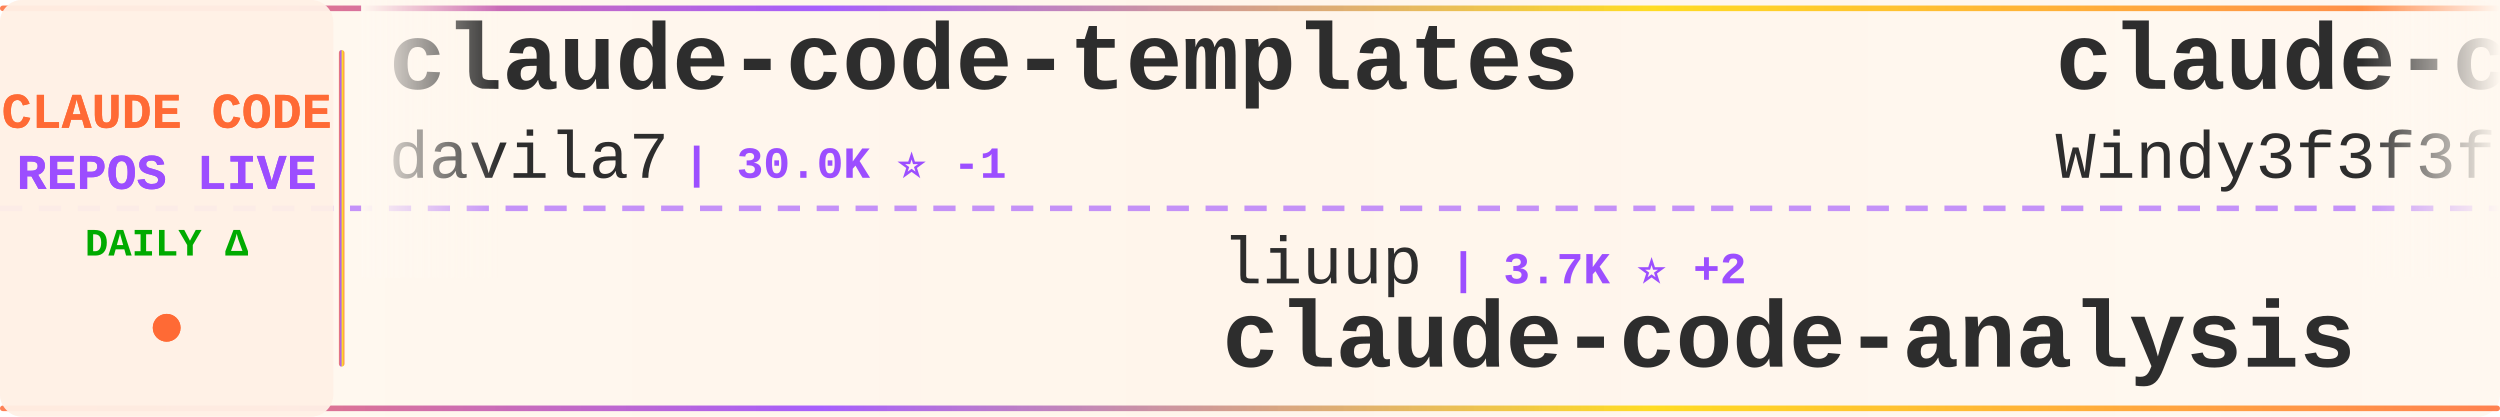
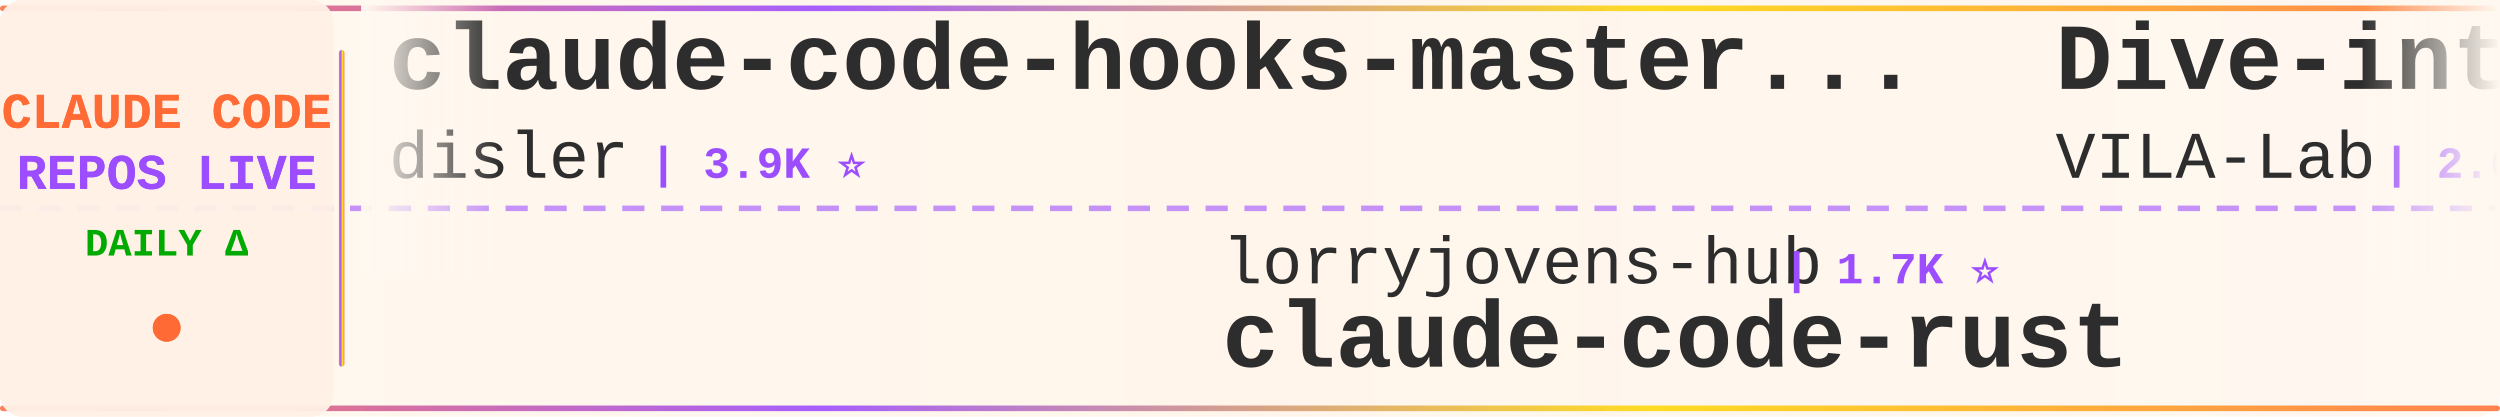
<svg xmlns="http://www.w3.org/2000/svg" width="900" height="150">
  <defs>
    <linearGradient id="tickerBg" x1="0%" y1="0%" x2="100%" y2="0%">
      <stop offset="0%" style="stop-color:#fff8f0;stop-opacity:0.98" />
      <stop offset="50%" style="stop-color:#fff5eb;stop-opacity:1" />
      <stop offset="100%" style="stop-color:#fff8f0;stop-opacity:0.98" />
    </linearGradient>
    <linearGradient id="borderGrad" x1="0%" y1="0%" x2="100%" y2="0%">
      <stop offset="0%" style="stop-color:#FF6B35;stop-opacity:0.85">
        <animate attributeName="stop-opacity" values="0.85;1;0.85" dur="2s" repeatCount="indefinite" />
      </stop>
      <stop offset="33%" style="stop-color:#9C4EFF;stop-opacity:0.9">
        <animate attributeName="stop-opacity" values="0.9;1;0.9" dur="2.2s" repeatCount="indefinite" />
      </stop>
      <stop offset="66%" style="stop-color:#FFD700;stop-opacity:0.85">
        <animate attributeName="stop-opacity" values="0.85;1;0.85" dur="1.8s" repeatCount="indefinite" />
      </stop>
      <stop offset="100%" style="stop-color:#FF6B35;stop-opacity:0.85">
        <animate attributeName="stop-opacity" values="0.85;1;0.85" dur="2s" repeatCount="indefinite" />
      </stop>
    </linearGradient>
    <filter id="textGlow">
      <feGaussianBlur stdDeviation="0.15" result="coloredBlur" />
      <feMerge>
        <feMergeNode in="coloredBlur" />
        <feMergeNode in="SourceGraphic" />
      </feMerge>
    </filter>
    <filter id="metricGlow">
      <feGaussianBlur stdDeviation="0.2" result="coloredBlur" />
      <feMerge>
        <feMergeNode in="coloredBlur" />
        <feMergeNode in="SourceGraphic" />
      </feMerge>
    </filter>
    <linearGradient id="leftFade" x1="0%" y1="0%" x2="100%" y2="0%">
      <stop offset="0%" style="stop-color:#fff8f0;stop-opacity:1" />
      <stop offset="100%" style="stop-color:#fff8f0;stop-opacity:0" />
    </linearGradient>
    <linearGradient id="rightFade" x1="0%" y1="0%" x2="100%" y2="0%">
      <stop offset="0%" style="stop-color:#fff8f0;stop-opacity:0" />
      <stop offset="100%" style="stop-color:#fff8f0;stop-opacity:1" />
    </linearGradient>
  </defs>
  <rect width="900" height="150" fill="url(#tickerBg)" rx="8" />
  <rect x="0" y="2" width="900" height="2" fill="url(#borderGrad)" rx="1" />
  <rect x="0" y="146" width="900" height="2" fill="url(#borderGrad)" rx="1" />
  <line x1="0" y1="75" x2="900" y2="75" stroke="#9C4EFF" stroke-width="2" stroke-dasharray="8 6" opacity="0.6" />
  <rect x="0" y="0" width="120" height="150" fill="#fff0e6" opacity="0.95" rx="8" />
  <text x="60" y="46" font-family="'Courier New', monospace" font-size="18" font-weight="bold" fill="#FF6B35" text-anchor="middle" filter="url(#textGlow)">
    CLAUDE CODE
  </text>
  <text x="60" y="68" font-family="'Courier New', monospace" font-size="18" font-weight="bold" fill="#9C4EFF" text-anchor="middle" filter="url(#textGlow)">
    REPOS LIVE
  </text>
  <text x="60" y="92" font-family="'Courier New', monospace" font-size="14" font-weight="bold" fill="#00aa00" text-anchor="middle">
    DAILY Δ
  </text>
  <circle cx="60" cy="118" r="5" fill="#FF6B35" filter="url(#metricGlow)">
    <animate attributeName="r" values="4;6;4" dur="1.5s" repeatCount="indefinite" />
    <animate attributeName="opacity" values="0.6;1;0.6" dur="1.5s" repeatCount="indefinite" />
  </circle>
  <rect x="122" y="18" width="2" height="114" fill="url(#borderGrad)" rx="1" />
  <clipPath id="tickerClip">
    <rect x="130" y="0" width="770" height="150" />
  </clipPath>
  <g clip-path="url(#tickerClip)">
    <g id="tickerItems">
      <animateTransform attributeName="transform" attributeType="XML" type="translate" from="0 0" to="-3000 0" dur="54s" repeatCount="indefinite" />
      <g transform="translate(0, 0)">
-         <text x="140" y="32" font-family="'Courier New', monospace" font-size="34" font-weight="bold" fill="#2d2d2d">claude-code-templates</text>
-         <text x="140" y="64" font-family="'Courier New', monospace" font-size="24" font-weight="normal" fill="#2d2d2d" opacity="1.0">davila7</text>
-         <text x="246" y="64" font-family="'Courier New', monospace" font-size="16" font-weight="bold" fill="#9C4EFF"> | 30.0K ⭐ -1</text>
+         <text x="140" y="32" font-family="'Courier New', monospace" font-size="34" font-weight="bold" fill="#2d2d2d">claude-code-hooks-master...</text>
+         <text x="140" y="64" font-family="'Courier New', monospace" font-size="24" font-weight="normal" fill="#2d2d2d" opacity="1.0">disler</text>
+         <text x="234" y="64" font-family="'Courier New', monospace" font-size="16" font-weight="bold" fill="#9C4EFF"> | 3.9K ⭐</text>
      </g>
      <g transform="translate(300, 0)">
-         <text x="140" y="102" font-family="'Courier New', monospace" font-size="24" font-weight="normal" fill="#2d2d2d" opacity="1.0">liuup</text>
-         <text x="222" y="102" font-family="'Courier New', monospace" font-size="16" font-weight="bold" fill="#9C4EFF"> | 3.7K ⭐ +2</text>
-         <text x="140" y="132" font-family="'Courier New', monospace" font-size="34" font-weight="bold" fill="#2d2d2d">claude-code-analysis</text>
+         <text x="140" y="102" font-family="'Courier New', monospace" font-size="24" font-weight="normal" fill="#2d2d2d" opacity="1.0">lorryjovens-hub</text>
+         <text x="342" y="102" font-family="'Courier New', monospace" font-size="16" font-weight="bold" fill="#9C4EFF"> | 1.7K ⭐</text>
+         <text x="140" y="132" font-family="'Courier New', monospace" font-size="34" font-weight="bold" fill="#2d2d2d">claude-code-rust</text>
      </g>
      <g transform="translate(600, 0)">
-         <text x="140" y="32" font-family="'Courier New', monospace" font-size="34" font-weight="bold" fill="#2d2d2d">claude-code-from-scratch</text>
-         <text x="140" y="64" font-family="'Courier New', monospace" font-size="24" font-weight="normal" fill="#2d2d2d" opacity="1.0">Windy3f3f3f3f</text>
-         <text x="318" y="64" font-family="'Courier New', monospace" font-size="16" font-weight="bold" fill="#9C4EFF"> | 2.5K ⭐ +2</text>
+         <text x="140" y="32" font-family="'Courier New', monospace" font-size="34" font-weight="bold" fill="#2d2d2d">Dive-into-Claude-Code</text>
+         <text x="140" y="64" font-family="'Courier New', monospace" font-size="24" font-weight="normal" fill="#2d2d2d" opacity="1.0">VILA-Lab</text>
+         <text x="258" y="64" font-family="'Courier New', monospace" font-size="16" font-weight="bold" fill="#9C4EFF"> | 2.0K ⭐</text>
      </g>
      <g transform="translate(900, 0)">
-         <text x="140" y="102" font-family="'Courier New', monospace" font-size="24" font-weight="normal" fill="#2d2d2d" opacity="1.0">musistudio</text>
-         <text x="282" y="102" font-family="'Courier New', monospace" font-size="16" font-weight="bold" fill="#9C4EFF"> | 36.3K ⭐ -1</text>
-         <text x="140" y="132" font-family="'Courier New', monospace" font-size="34" font-weight="bold" fill="#2d2d2d">claude-code-router</text>
+         <text x="140" y="102" font-family="'Courier New', monospace" font-size="24" font-weight="normal" fill="#2d2d2d" opacity="1.0">luyao618</text>
+         <text x="258" y="102" font-family="'Courier New', monospace" font-size="16" font-weight="bold" fill="#9C4EFF"> | 1.6K ⭐</text>
+         <text x="140" y="132" font-family="'Courier New', monospace" font-size="34" font-weight="bold" fill="#2d2d2d">Claude-Code-Source-Study</text>
      </g>
      <g transform="translate(1200, 0)">
-         <text x="140" y="32" font-family="'Courier New', monospace" font-size="34" font-weight="bold" fill="#2d2d2d">claude_codex_bridge</text>
-         <text x="140" y="64" font-family="'Courier New', monospace" font-size="24" font-weight="normal" fill="#2d2d2d" opacity="1.0">SeemSeam</text>
-         <text x="258" y="64" font-family="'Courier New', monospace" font-size="16" font-weight="bold" fill="#9C4EFF"> | 3.3K ⭐ +1</text>
+         <text x="140" y="32" font-family="'Courier New', monospace" font-size="34" font-weight="bold" fill="#2d2d2d">claude-howto</text>
+         <text x="140" y="64" font-family="'Courier New', monospace" font-size="24" font-weight="normal" fill="#2d2d2d" opacity="1.0">luongnv89</text>
+         <text x="270" y="64" font-family="'Courier New', monospace" font-size="16" font-weight="bold" fill="#9C4EFF"> | 40.8K ⭐</text>
      </g>
      <g transform="translate(1500, 0)">
-         <text x="140" y="102" font-family="'Courier New', monospace" font-size="24" font-weight="normal" fill="#2d2d2d" opacity="1.0">Yeachan-Heo</text>
-         <text x="294" y="102" font-family="'Courier New', monospace" font-size="16" font-weight="bold" fill="#9C4EFF"> | 38.2K ⭐ +3</text>
-         <text x="140" y="132" font-family="'Courier New', monospace" font-size="34" font-weight="bold" fill="#2d2d2d">oh-my-claudecode</text>
+         <text x="140" y="102" font-family="'Courier New', monospace" font-size="24" font-weight="normal" fill="#2d2d2d" opacity="1.0">anthropics</text>
+         <text x="282" y="102" font-family="'Courier New', monospace" font-size="16" font-weight="bold" fill="#9C4EFF"> | 8.5K ⭐</text>
+         <text x="140" y="132" font-family="'Courier New', monospace" font-size="34" font-weight="bold" fill="#2d2d2d">claude-code-action</text>
      </g>
      <g transform="translate(1800, 0)">
-         <text x="140" y="32" font-family="'Courier New', monospace" font-size="34" font-weight="bold" fill="#2d2d2d">how-claude-code-works</text>
-         <text x="140" y="64" font-family="'Courier New', monospace" font-size="24" font-weight="normal" fill="#2d2d2d" opacity="1.0">Windy3f3f3f3f</text>
-         <text x="318" y="64" font-family="'Courier New', monospace" font-size="16" font-weight="bold" fill="#9C4EFF"> | 3.3K ⭐</text>
+         <text x="140" y="32" font-family="'Courier New', monospace" font-size="34" font-weight="bold" fill="#2d2d2d">claude-code-engineering</text>
+         <text x="140" y="64" font-family="'Courier New', monospace" font-size="24" font-weight="normal" fill="#2d2d2d" opacity="1.0">huangjia2019</text>
+         <text x="306" y="64" font-family="'Courier New', monospace" font-size="16" font-weight="bold" fill="#9C4EFF"> | 1.0K ⭐</text>
      </g>
      <g transform="translate(2100, 0)">
-         <text x="140" y="102" font-family="'Courier New', monospace" font-size="24" font-weight="normal" fill="#2d2d2d" opacity="1.0">nicedreamzapp</text>
-         <text x="318" y="102" font-family="'Courier New', monospace" font-size="16" font-weight="bold" fill="#9C4EFF"> | 3.0K ⭐</text>
-         <text x="140" y="132" font-family="'Courier New', monospace" font-size="34" font-weight="bold" fill="#2d2d2d">claude-code-local</text>
+         <text x="140" y="102" font-family="'Courier New', monospace" font-size="24" font-weight="normal" fill="#2d2d2d" opacity="1.0">OrcaWhisper</text>
+         <text x="294" y="102" font-family="'Courier New', monospace" font-size="16" font-weight="bold" fill="#9C4EFF"> | 87 ⭐</text>
+         <text x="140" y="132" font-family="'Courier New', monospace" font-size="34" font-weight="bold" fill="#2d2d2d">Claude-Code</text>
      </g>
      <g transform="translate(2400, 0)">
-         <text x="140" y="32" font-family="'Courier New', monospace" font-size="34" font-weight="bold" fill="#2d2d2d">claude-code-proxy</text>
-         <text x="140" y="64" font-family="'Courier New', monospace" font-size="24" font-weight="normal" fill="#2d2d2d" opacity="1.0">1rgs</text>
-         <text x="210" y="64" font-family="'Courier New', monospace" font-size="16" font-weight="bold" fill="#9C4EFF"> | 3.7K ⭐</text>
+         <text x="140" y="32" font-family="'Courier New', monospace" font-size="34" font-weight="bold" fill="#2d2d2d">claude-code-tips</text>
+         <text x="140" y="64" font-family="'Courier New', monospace" font-size="24" font-weight="normal" fill="#2d2d2d" opacity="1.0">ykdojo</text>
+         <text x="234" y="64" font-family="'Courier New', monospace" font-size="16" font-weight="bold" fill="#9C4EFF"> | 9.5K ⭐ +3</text>
      </g>
      <g transform="translate(2700, 0)">
-         <text x="140" y="102" font-family="'Courier New', monospace" font-size="24" font-weight="normal" fill="#2d2d2d" opacity="1.0">zebbern</text>
-         <text x="246" y="102" font-family="'Courier New', monospace" font-size="16" font-weight="bold" fill="#9C4EFF"> | 4.4K ⭐ +2</text>
-         <text x="140" y="132" font-family="'Courier New', monospace" font-size="34" font-weight="bold" fill="#2d2d2d">claude-code-guide</text>
+         <text x="140" y="102" font-family="'Courier New', monospace" font-size="24" font-weight="normal" fill="#2d2d2d" opacity="1.0">fuergaosi233</text>
+         <text x="306" y="102" font-family="'Courier New', monospace" font-size="16" font-weight="bold" fill="#9C4EFF"> | 2.8K ⭐</text>
+         <text x="140" y="132" font-family="'Courier New', monospace" font-size="34" font-weight="bold" fill="#2d2d2d">claude-code-proxy</text>
      </g>
      <g transform="translate(3000, 0)">
-         <text x="140" y="32" font-family="'Courier New', monospace" font-size="34" font-weight="bold" fill="#2d2d2d">claude-code-templates</text>
-         <text x="140" y="64" font-family="'Courier New', monospace" font-size="24" font-weight="normal" fill="#2d2d2d" opacity="1.0">davila7</text>
-         <text x="246" y="64" font-family="'Courier New', monospace" font-size="16" font-weight="bold" fill="#9C4EFF"> | 30.0K ⭐ -1</text>
+         <text x="140" y="32" font-family="'Courier New', monospace" font-size="34" font-weight="bold" fill="#2d2d2d">claude-code-hooks-master...</text>
+         <text x="140" y="64" font-family="'Courier New', monospace" font-size="24" font-weight="normal" fill="#2d2d2d" opacity="1.0">disler</text>
+         <text x="234" y="64" font-family="'Courier New', monospace" font-size="16" font-weight="bold" fill="#9C4EFF"> | 3.9K ⭐</text>
      </g>
      <g transform="translate(3300, 0)">
-         <text x="140" y="102" font-family="'Courier New', monospace" font-size="24" font-weight="normal" fill="#2d2d2d" opacity="1.0">liuup</text>
-         <text x="222" y="102" font-family="'Courier New', monospace" font-size="16" font-weight="bold" fill="#9C4EFF"> | 3.7K ⭐ +2</text>
-         <text x="140" y="132" font-family="'Courier New', monospace" font-size="34" font-weight="bold" fill="#2d2d2d">claude-code-analysis</text>
+         <text x="140" y="102" font-family="'Courier New', monospace" font-size="24" font-weight="normal" fill="#2d2d2d" opacity="1.0">lorryjovens-hub</text>
+         <text x="342" y="102" font-family="'Courier New', monospace" font-size="16" font-weight="bold" fill="#9C4EFF"> | 1.7K ⭐</text>
+         <text x="140" y="132" font-family="'Courier New', monospace" font-size="34" font-weight="bold" fill="#2d2d2d">claude-code-rust</text>
      </g>
      <g transform="translate(3600, 0)">
-         <text x="140" y="32" font-family="'Courier New', monospace" font-size="34" font-weight="bold" fill="#2d2d2d">claude-code-from-scratch</text>
-         <text x="140" y="64" font-family="'Courier New', monospace" font-size="24" font-weight="normal" fill="#2d2d2d" opacity="1.0">Windy3f3f3f3f</text>
-         <text x="318" y="64" font-family="'Courier New', monospace" font-size="16" font-weight="bold" fill="#9C4EFF"> | 2.5K ⭐ +2</text>
+         <text x="140" y="32" font-family="'Courier New', monospace" font-size="34" font-weight="bold" fill="#2d2d2d">Dive-into-Claude-Code</text>
+         <text x="140" y="64" font-family="'Courier New', monospace" font-size="24" font-weight="normal" fill="#2d2d2d" opacity="1.0">VILA-Lab</text>
+         <text x="258" y="64" font-family="'Courier New', monospace" font-size="16" font-weight="bold" fill="#9C4EFF"> | 2.0K ⭐</text>
      </g>
      <g transform="translate(3900, 0)">
-         <text x="140" y="102" font-family="'Courier New', monospace" font-size="24" font-weight="normal" fill="#2d2d2d" opacity="1.0">musistudio</text>
-         <text x="282" y="102" font-family="'Courier New', monospace" font-size="16" font-weight="bold" fill="#9C4EFF"> | 36.3K ⭐ -1</text>
-         <text x="140" y="132" font-family="'Courier New', monospace" font-size="34" font-weight="bold" fill="#2d2d2d">claude-code-router</text>
+         <text x="140" y="102" font-family="'Courier New', monospace" font-size="24" font-weight="normal" fill="#2d2d2d" opacity="1.0">luyao618</text>
+         <text x="258" y="102" font-family="'Courier New', monospace" font-size="16" font-weight="bold" fill="#9C4EFF"> | 1.6K ⭐</text>
+         <text x="140" y="132" font-family="'Courier New', monospace" font-size="34" font-weight="bold" fill="#2d2d2d">Claude-Code-Source-Study</text>
      </g>
    </g>
  </g>
  <rect x="130" y="0" width="50" height="100" fill="url(#leftFade)" />
  <rect x="850" y="0" width="50" height="100" fill="url(#rightFade)" />
</svg>
